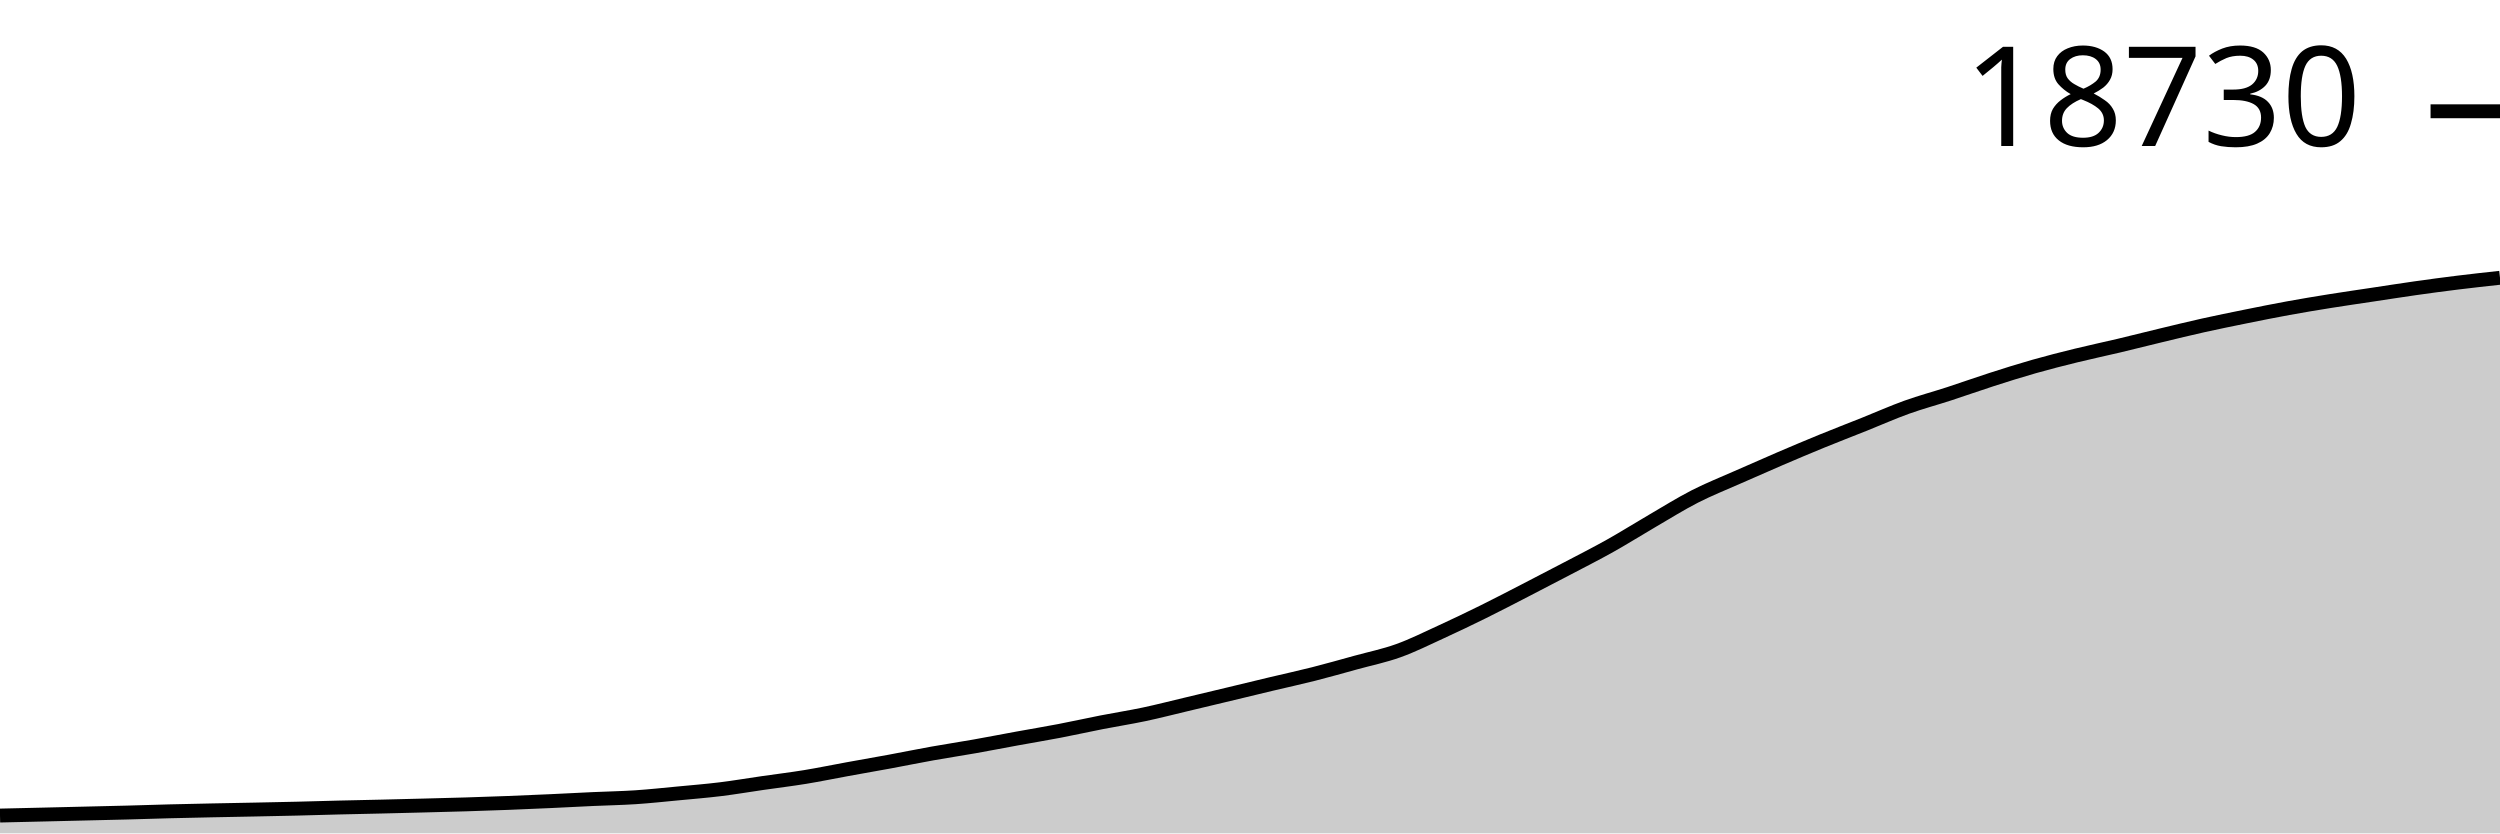
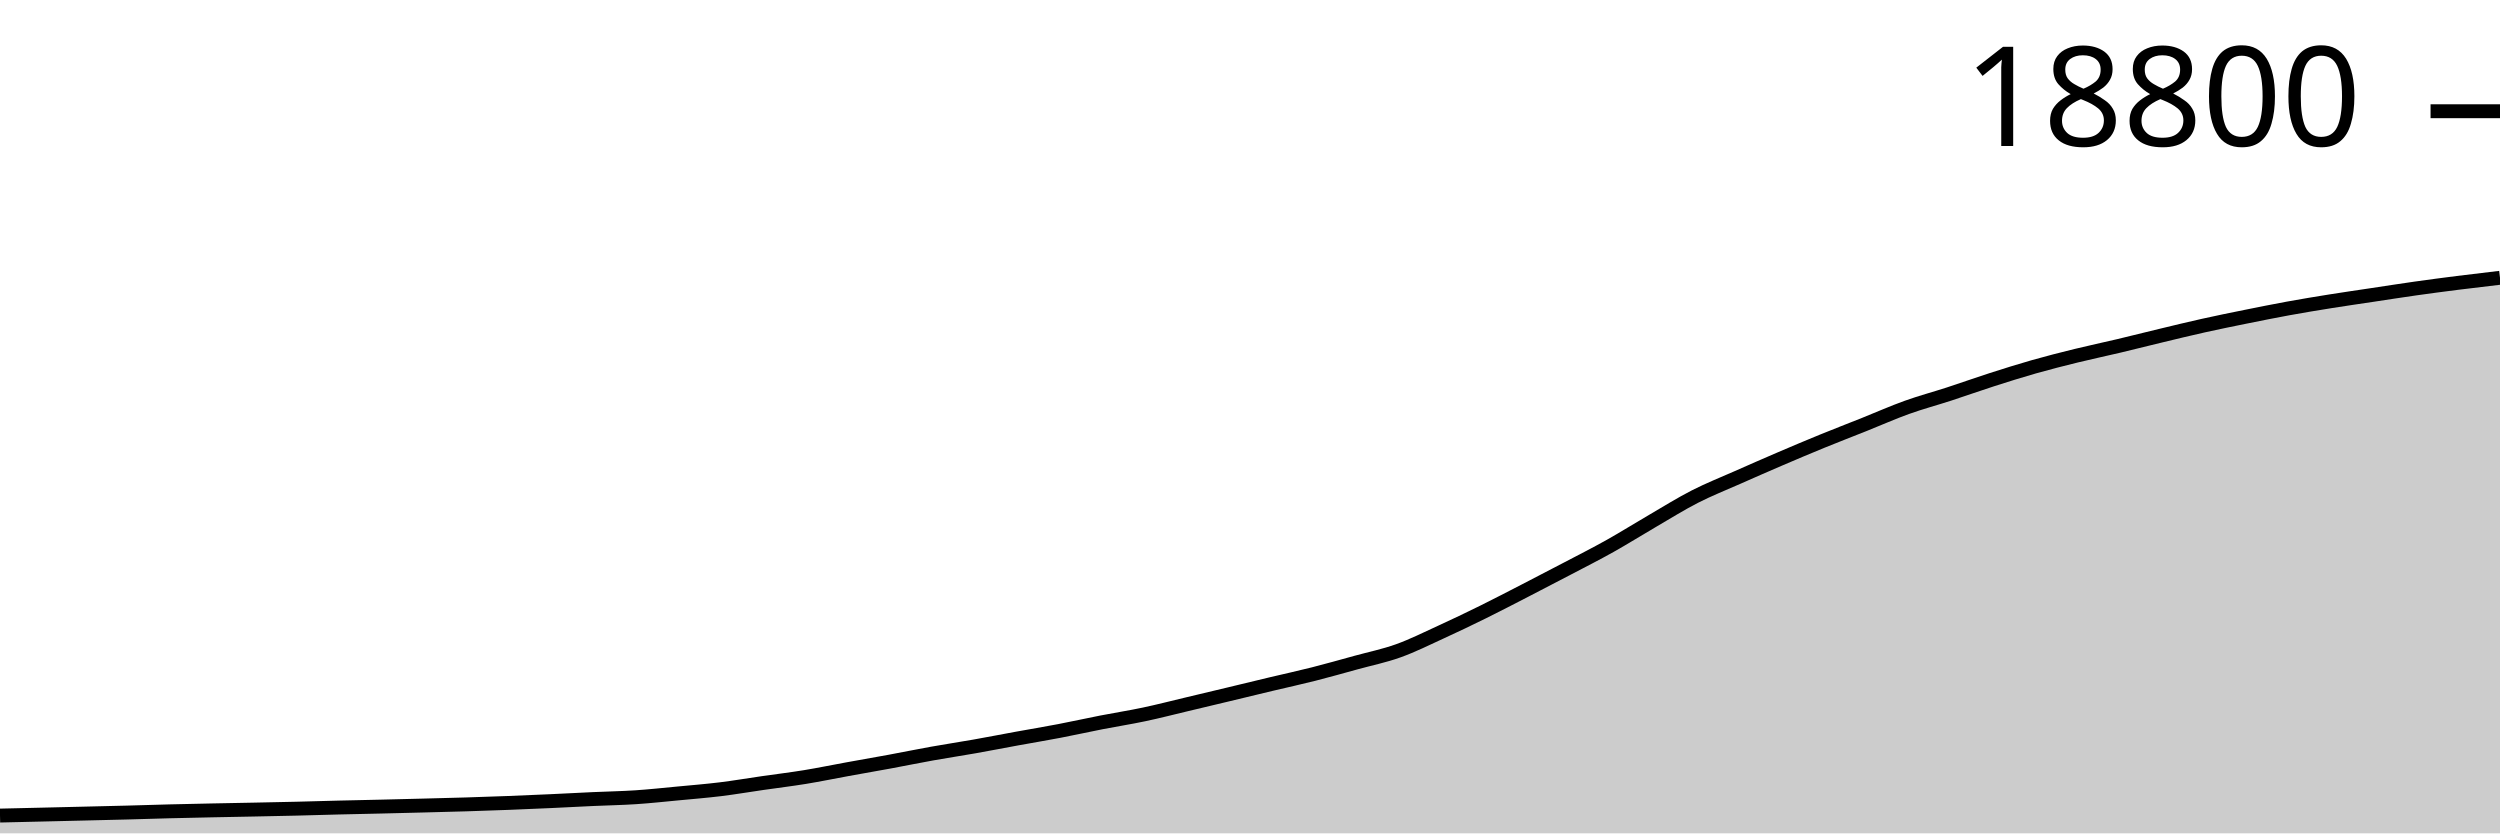
<svg xmlns="http://www.w3.org/2000/svg" viewBox="0 0 180 60">
  <g transform="translate(0,20)">
-     <path class="area" fill="rgba(0, 0, 0, 0.2)" d="M0,38.72C1.017,38.697,2.034,38.673,3.051,38.649C4.068,38.625,5.085,38.6,6.102,38.576C7.119,38.551,8.136,38.529,9.153,38.503C10.169,38.476,11.186,38.441,12.203,38.415C13.22,38.389,14.237,38.368,15.254,38.347C16.271,38.326,17.288,38.308,18.305,38.288C19.322,38.267,20.339,38.247,21.356,38.223C22.373,38.198,23.39,38.166,24.407,38.141C25.424,38.116,26.441,38.097,27.458,38.073C28.475,38.049,29.492,38.023,30.508,37.997C31.525,37.97,32.542,37.946,33.559,37.915C34.576,37.884,35.593,37.849,36.61,37.81C37.627,37.771,38.644,37.727,39.661,37.68C40.678,37.634,41.695,37.577,42.712,37.531C43.729,37.484,44.746,37.468,45.763,37.401C46.78,37.333,47.797,37.223,48.814,37.127C49.831,37.03,50.847,36.949,51.864,36.824C52.881,36.699,53.898,36.525,54.915,36.378C55.932,36.231,56.949,36.109,57.966,35.943C58.983,35.776,60,35.565,61.017,35.38C62.034,35.195,63.051,35.02,64.068,34.832C65.085,34.644,66.102,34.435,67.119,34.253C68.136,34.071,69.153,33.919,70.169,33.739C71.186,33.559,72.203,33.359,73.22,33.174C74.237,32.988,75.254,32.821,76.271,32.626C77.288,32.431,78.305,32.203,79.322,32.004C80.339,31.805,81.356,31.648,82.373,31.433C83.39,31.218,84.407,30.954,85.424,30.713C86.441,30.471,87.458,30.228,88.475,29.984C89.492,29.74,90.508,29.492,91.525,29.249C92.542,29.007,93.559,28.787,94.576,28.529C95.593,28.271,96.61,27.981,97.627,27.701C98.644,27.421,99.661,27.215,100.678,26.85C101.695,26.485,102.712,25.977,103.729,25.511C104.746,25.045,105.763,24.558,106.78,24.056C107.797,23.554,108.814,23.023,109.831,22.499C110.847,21.975,111.864,21.448,112.881,20.914C113.898,20.38,114.915,19.865,115.932,19.295C116.949,18.725,117.966,18.084,118.983,17.492C120,16.9,121.017,16.263,122.034,15.743C123.051,15.224,124.068,14.824,125.085,14.373C126.102,13.922,127.119,13.476,128.136,13.039C129.153,12.603,130.169,12.173,131.186,11.757C132.203,11.341,133.22,10.951,134.237,10.545C135.254,10.138,136.271,9.684,137.288,9.318C138.305,8.953,139.322,8.684,140.339,8.352C141.356,8.021,142.373,7.656,143.39,7.329C144.407,7.002,145.424,6.68,146.441,6.391C147.458,6.102,148.475,5.844,149.492,5.594C150.508,5.344,151.525,5.132,152.542,4.891C153.559,4.649,154.576,4.389,155.593,4.145C156.61,3.901,157.627,3.651,158.644,3.424C159.661,3.198,160.678,2.992,161.695,2.786C162.712,2.58,163.729,2.375,164.746,2.19C165.763,2.004,166.78,1.836,167.797,1.673C168.814,1.51,169.831,1.365,170.847,1.212C171.864,1.059,172.881,0.898,173.898,0.754C174.915,0.61,175.932,0.473,176.949,0.348C177.966,0.222,178.983,0.111,180,0L180,40C178.983,40,177.966,40,176.949,40C175.932,40,174.915,40,173.898,40C172.881,40,171.864,40,170.847,40C169.831,40,168.814,40,167.797,40C166.78,40,165.763,40,164.746,40C163.729,40,162.712,40,161.695,40C160.678,40,159.661,40,158.644,40C157.627,40,156.61,40,155.593,40C154.576,40,153.559,40,152.542,40C151.525,40,150.508,40,149.492,40C148.475,40,147.458,40,146.441,40C145.424,40,144.407,40,143.39,40C142.373,40,141.356,40,140.339,40C139.322,40,138.305,40,137.288,40C136.271,40,135.254,40,134.237,40C133.22,40,132.203,40,131.186,40C130.169,40,129.153,40,128.136,40C127.119,40,126.102,40,125.085,40C124.068,40,123.051,40,122.034,40C121.017,40,120,40,118.983,40C117.966,40,116.949,40,115.932,40C114.915,40,113.898,40,112.881,40C111.864,40,110.847,40,109.831,40C108.814,40,107.797,40,106.78,40C105.763,40,104.746,40,103.729,40C102.712,40,101.695,40,100.678,40C99.661,40,98.644,40,97.627,40C96.61,40,95.593,40,94.576,40C93.559,40,92.542,40,91.525,40C90.508,40,89.492,40,88.475,40C87.458,40,86.441,40,85.424,40C84.407,40,83.39,40,82.373,40C81.356,40,80.339,40,79.322,40C78.305,40,77.288,40,76.271,40C75.254,40,74.237,40,73.22,40C72.203,40,71.186,40,70.169,40C69.153,40,68.136,40,67.119,40C66.102,40,65.085,40,64.068,40C63.051,40,62.034,40,61.017,40C60,40,58.983,40,57.966,40C56.949,40,55.932,40,54.915,40C53.898,40,52.881,40,51.864,40C50.847,40,49.831,40,48.814,40C47.797,40,46.78,40,45.763,40C44.746,40,43.729,40,42.712,40C41.695,40,40.678,40,39.661,40C38.644,40,37.627,40,36.61,40C35.593,40,34.576,40,33.559,40C32.542,40,31.525,40,30.508,40C29.492,40,28.475,40,27.458,40C26.441,40,25.424,40,24.407,40C23.39,40,22.373,40,21.356,40C20.339,40,19.322,40,18.305,40C17.288,40,16.271,40,15.254,40C14.237,40,13.22,40,12.203,40C11.186,40,10.169,40,9.153,40C8.136,40,7.119,40,6.102,40C5.085,40,4.068,40,3.051,40C2.034,40,1.017,40,0,40Z" />
-     <path class="line" stroke="black" fill="none" d="M0,38.72C1.017,38.697,2.034,38.673,3.051,38.649C4.068,38.625,5.085,38.6,6.102,38.576C7.119,38.551,8.136,38.529,9.153,38.503C10.169,38.476,11.186,38.441,12.203,38.415C13.22,38.389,14.237,38.368,15.254,38.347C16.271,38.326,17.288,38.308,18.305,38.288C19.322,38.267,20.339,38.247,21.356,38.223C22.373,38.198,23.39,38.166,24.407,38.141C25.424,38.116,26.441,38.097,27.458,38.073C28.475,38.049,29.492,38.023,30.508,37.997C31.525,37.97,32.542,37.946,33.559,37.915C34.576,37.884,35.593,37.849,36.61,37.81C37.627,37.771,38.644,37.727,39.661,37.68C40.678,37.634,41.695,37.577,42.712,37.531C43.729,37.484,44.746,37.468,45.763,37.401C46.78,37.333,47.797,37.223,48.814,37.127C49.831,37.03,50.847,36.949,51.864,36.824C52.881,36.699,53.898,36.525,54.915,36.378C55.932,36.231,56.949,36.109,57.966,35.943C58.983,35.776,60,35.565,61.017,35.38C62.034,35.195,63.051,35.02,64.068,34.832C65.085,34.644,66.102,34.435,67.119,34.253C68.136,34.071,69.153,33.919,70.169,33.739C71.186,33.559,72.203,33.359,73.22,33.174C74.237,32.988,75.254,32.821,76.271,32.626C77.288,32.431,78.305,32.203,79.322,32.004C80.339,31.805,81.356,31.648,82.373,31.433C83.39,31.218,84.407,30.954,85.424,30.713C86.441,30.471,87.458,30.228,88.475,29.984C89.492,29.74,90.508,29.492,91.525,29.249C92.542,29.007,93.559,28.787,94.576,28.529C95.593,28.271,96.61,27.981,97.627,27.701C98.644,27.421,99.661,27.215,100.678,26.85C101.695,26.485,102.712,25.977,103.729,25.511C104.746,25.045,105.763,24.558,106.78,24.056C107.797,23.554,108.814,23.023,109.831,22.499C110.847,21.975,111.864,21.448,112.881,20.914C113.898,20.38,114.915,19.865,115.932,19.295C116.949,18.725,117.966,18.084,118.983,17.492C120,16.9,121.017,16.263,122.034,15.743C123.051,15.224,124.068,14.824,125.085,14.373C126.102,13.922,127.119,13.476,128.136,13.039C129.153,12.603,130.169,12.173,131.186,11.757C132.203,11.341,133.22,10.951,134.237,10.545C135.254,10.138,136.271,9.684,137.288,9.318C138.305,8.953,139.322,8.684,140.339,8.352C141.356,8.021,142.373,7.656,143.39,7.329C144.407,7.002,145.424,6.68,146.441,6.391C147.458,6.102,148.475,5.844,149.492,5.594C150.508,5.344,151.525,5.132,152.542,4.891C153.559,4.649,154.576,4.389,155.593,4.145C156.61,3.901,157.627,3.651,158.644,3.424C159.661,3.198,160.678,2.992,161.695,2.786C162.712,2.58,163.729,2.375,164.746,2.19C165.763,2.004,166.78,1.836,167.797,1.673C168.814,1.51,169.831,1.365,170.847,1.212C171.864,1.059,172.881,0.898,173.898,0.754C174.915,0.61,175.932,0.473,176.949,0.348C177.966,0.222,178.983,0.111,180,0" />
-     <path class="axis-ceiling" stroke-width="1" stroke="black" fill="none" d="M175,-11.988L180,-11.988" />
-     <text class="axis-ceiling-label" font-family="sans-serif" text-anchor="end" font-size="10px" x="170" y="-9.488">18730</text>
+     <path class="area" fill="rgba(0, 0, 0, 0.2)" d="M0,38.721C1.017,38.697,2.034,38.674,3.051,38.65C4.068,38.626,5.085,38.601,6.102,38.577C7.119,38.552,8.136,38.53,9.153,38.503C10.169,38.476,11.186,38.442,12.203,38.416C13.22,38.39,14.237,38.369,15.254,38.348C16.271,38.327,17.288,38.309,18.305,38.289C19.322,38.268,20.339,38.248,21.356,38.224C22.373,38.199,23.39,38.167,24.407,38.142C25.424,38.117,26.441,38.098,27.458,38.074C28.475,38.05,29.492,38.024,30.508,37.998C31.525,37.971,32.542,37.947,33.559,37.916C34.576,37.885,35.593,37.85,36.61,37.811C37.627,37.772,38.644,37.728,39.661,37.681C40.678,37.635,41.695,37.578,42.712,37.532C43.729,37.485,44.746,37.469,45.763,37.402C46.78,37.335,47.797,37.224,48.814,37.128C49.831,37.032,50.847,36.95,51.864,36.826C52.881,36.701,53.898,36.526,54.915,36.38C55.932,36.233,56.949,36.111,57.966,35.945C58.983,35.778,60,35.568,61.017,35.383C62.034,35.198,63.051,35.023,64.068,34.835C65.085,34.647,66.102,34.438,67.119,34.256C68.136,34.074,69.153,33.922,70.169,33.742C71.186,33.562,72.203,33.363,73.22,33.177C74.237,32.992,75.254,32.824,76.271,32.629C77.288,32.434,78.305,32.207,79.322,32.008C80.339,31.809,81.356,31.653,82.373,31.437C83.39,31.222,84.407,30.959,85.424,30.717C86.441,30.476,87.458,30.233,88.475,29.989C89.492,29.745,90.508,29.497,91.525,29.254C92.542,29.012,93.559,28.792,94.576,28.534C95.593,28.276,96.61,27.986,97.627,27.707C98.644,27.427,99.661,27.222,100.678,26.857C101.695,26.492,102.712,25.984,103.729,25.518C104.746,25.053,105.763,24.566,106.78,24.064C107.797,23.562,108.814,23.031,109.831,22.508C110.847,21.984,111.864,21.457,112.881,20.923C113.898,20.39,114.915,19.875,115.932,19.305C116.949,18.735,117.966,18.095,118.983,17.504C120,16.912,121.017,16.275,122.034,15.755C123.051,15.236,124.068,14.836,125.085,14.386C126.102,13.935,127.119,13.489,128.136,13.053C129.153,12.617,130.169,12.186,131.186,11.771C132.203,11.355,133.22,10.965,134.237,10.559C135.254,10.153,136.271,9.699,137.288,9.334C138.305,8.968,139.322,8.699,140.339,8.368C141.356,8.036,142.373,7.672,143.39,7.345C144.407,7.019,145.424,6.697,146.441,6.408C147.458,6.119,148.475,5.861,149.492,5.611C150.508,5.361,151.525,5.15,152.542,4.908C153.559,4.667,154.576,4.407,155.593,4.163C156.61,3.918,157.627,3.669,158.644,3.443C159.661,3.216,160.678,3.01,161.695,2.804C162.712,2.599,163.729,2.394,164.746,2.208C165.763,2.023,166.78,1.854,167.797,1.692C168.814,1.529,169.831,1.384,170.847,1.231C171.864,1.078,172.881,0.918,173.898,0.774C174.915,0.63,175.932,0.496,176.949,0.367C177.966,0.238,178.983,0.119,180,0L180,40C178.983,40,177.966,40,176.949,40C175.932,40,174.915,40,173.898,40C172.881,40,171.864,40,170.847,40C169.831,40,168.814,40,167.797,40C166.78,40,165.763,40,164.746,40C163.729,40,162.712,40,161.695,40C160.678,40,159.661,40,158.644,40C157.627,40,156.61,40,155.593,40C154.576,40,153.559,40,152.542,40C151.525,40,150.508,40,149.492,40C148.475,40,147.458,40,146.441,40C145.424,40,144.407,40,143.39,40C142.373,40,141.356,40,140.339,40C139.322,40,138.305,40,137.288,40C136.271,40,135.254,40,134.237,40C133.22,40,132.203,40,131.186,40C130.169,40,129.153,40,128.136,40C127.119,40,126.102,40,125.085,40C124.068,40,123.051,40,122.034,40C121.017,40,120,40,118.983,40C117.966,40,116.949,40,115.932,40C114.915,40,113.898,40,112.881,40C111.864,40,110.847,40,109.831,40C108.814,40,107.797,40,106.78,40C105.763,40,104.746,40,103.729,40C102.712,40,101.695,40,100.678,40C99.661,40,98.644,40,97.627,40C96.61,40,95.593,40,94.576,40C93.559,40,92.542,40,91.525,40C90.508,40,89.492,40,88.475,40C87.458,40,86.441,40,85.424,40C84.407,40,83.39,40,82.373,40C81.356,40,80.339,40,79.322,40C78.305,40,77.288,40,76.271,40C75.254,40,74.237,40,73.22,40C72.203,40,71.186,40,70.169,40C69.153,40,68.136,40,67.119,40C66.102,40,65.085,40,64.068,40C63.051,40,62.034,40,61.017,40C60,40,58.983,40,57.966,40C56.949,40,55.932,40,54.915,40C53.898,40,52.881,40,51.864,40C50.847,40,49.831,40,48.814,40C47.797,40,46.78,40,45.763,40C44.746,40,43.729,40,42.712,40C41.695,40,40.678,40,39.661,40C38.644,40,37.627,40,36.61,40C35.593,40,34.576,40,33.559,40C32.542,40,31.525,40,30.508,40C29.492,40,28.475,40,27.458,40C26.441,40,25.424,40,24.407,40C23.39,40,22.373,40,21.356,40C20.339,40,19.322,40,18.305,40C17.288,40,16.271,40,15.254,40C14.237,40,13.22,40,12.203,40C11.186,40,10.169,40,9.153,40C8.136,40,7.119,40,6.102,40C5.085,40,4.068,40,3.051,40C2.034,40,1.017,40,0,40Z" />
+     <path class="line" stroke="black" fill="none" d="M0,38.721C1.017,38.697,2.034,38.674,3.051,38.65C4.068,38.626,5.085,38.601,6.102,38.577C7.119,38.552,8.136,38.53,9.153,38.503C10.169,38.476,11.186,38.442,12.203,38.416C13.22,38.39,14.237,38.369,15.254,38.348C16.271,38.327,17.288,38.309,18.305,38.289C19.322,38.268,20.339,38.248,21.356,38.224C22.373,38.199,23.39,38.167,24.407,38.142C25.424,38.117,26.441,38.098,27.458,38.074C28.475,38.05,29.492,38.024,30.508,37.998C31.525,37.971,32.542,37.947,33.559,37.916C34.576,37.885,35.593,37.85,36.61,37.811C37.627,37.772,38.644,37.728,39.661,37.681C40.678,37.635,41.695,37.578,42.712,37.532C43.729,37.485,44.746,37.469,45.763,37.402C46.78,37.335,47.797,37.224,48.814,37.128C49.831,37.032,50.847,36.95,51.864,36.826C52.881,36.701,53.898,36.526,54.915,36.38C55.932,36.233,56.949,36.111,57.966,35.945C58.983,35.778,60,35.568,61.017,35.383C62.034,35.198,63.051,35.023,64.068,34.835C65.085,34.647,66.102,34.438,67.119,34.256C68.136,34.074,69.153,33.922,70.169,33.742C71.186,33.562,72.203,33.363,73.22,33.177C74.237,32.992,75.254,32.824,76.271,32.629C77.288,32.434,78.305,32.207,79.322,32.008C80.339,31.809,81.356,31.653,82.373,31.437C83.39,31.222,84.407,30.959,85.424,30.717C86.441,30.476,87.458,30.233,88.475,29.989C89.492,29.745,90.508,29.497,91.525,29.254C92.542,29.012,93.559,28.792,94.576,28.534C95.593,28.276,96.61,27.986,97.627,27.707C98.644,27.427,99.661,27.222,100.678,26.857C101.695,26.492,102.712,25.984,103.729,25.518C104.746,25.053,105.763,24.566,106.78,24.064C107.797,23.562,108.814,23.031,109.831,22.508C110.847,21.984,111.864,21.457,112.881,20.923C113.898,20.39,114.915,19.875,115.932,19.305C116.949,18.735,117.966,18.095,118.983,17.504C120,16.912,121.017,16.275,122.034,15.755C123.051,15.236,124.068,14.836,125.085,14.386C126.102,13.935,127.119,13.489,128.136,13.053C129.153,12.617,130.169,12.186,131.186,11.771C132.203,11.355,133.22,10.965,134.237,10.559C135.254,10.153,136.271,9.699,137.288,9.334C138.305,8.968,139.322,8.699,140.339,8.368C141.356,8.036,142.373,7.672,143.39,7.345C144.407,7.019,145.424,6.697,146.441,6.408C147.458,6.119,148.475,5.861,149.492,5.611C150.508,5.361,151.525,5.15,152.542,4.908C153.559,4.667,154.576,4.407,155.593,4.163C156.61,3.918,157.627,3.669,158.644,3.443C159.661,3.216,160.678,3.01,161.695,2.804C162.712,2.599,163.729,2.394,164.746,2.208C165.763,2.023,166.78,1.854,167.797,1.692C168.814,1.529,169.831,1.384,170.847,1.231C171.864,1.078,172.881,0.918,173.898,0.774C174.915,0.63,175.932,0.496,176.949,0.367C177.966,0.238,178.983,0.119,180,0" />
+     <path class="axis-ceiling" stroke-width="1" stroke="black" fill="none" d="M175,-11.991L180,-11.991" />
+     <text class="axis-ceiling-label" font-family="sans-serif" text-anchor="end" font-size="10px" x="170" y="-9.491">18800</text>
  </g>
</svg>
